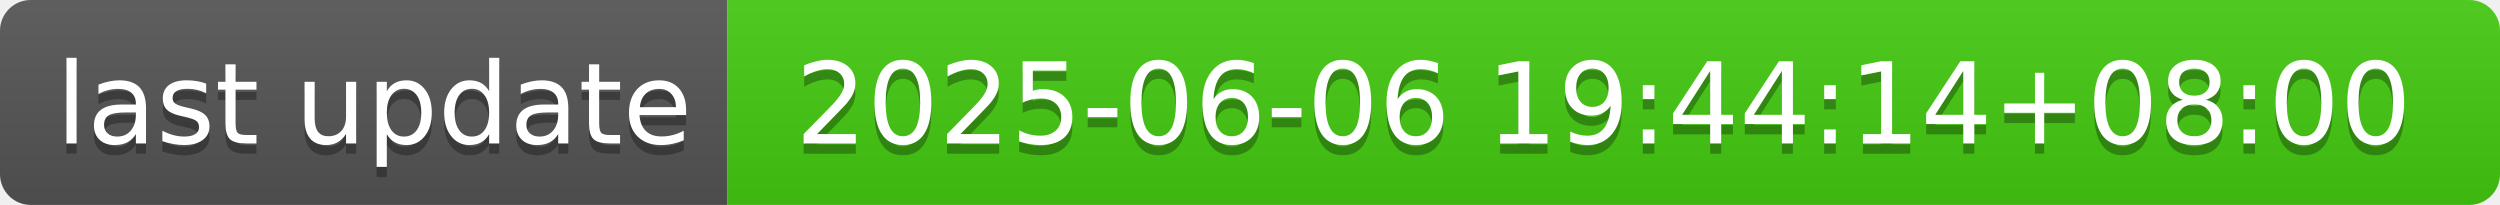
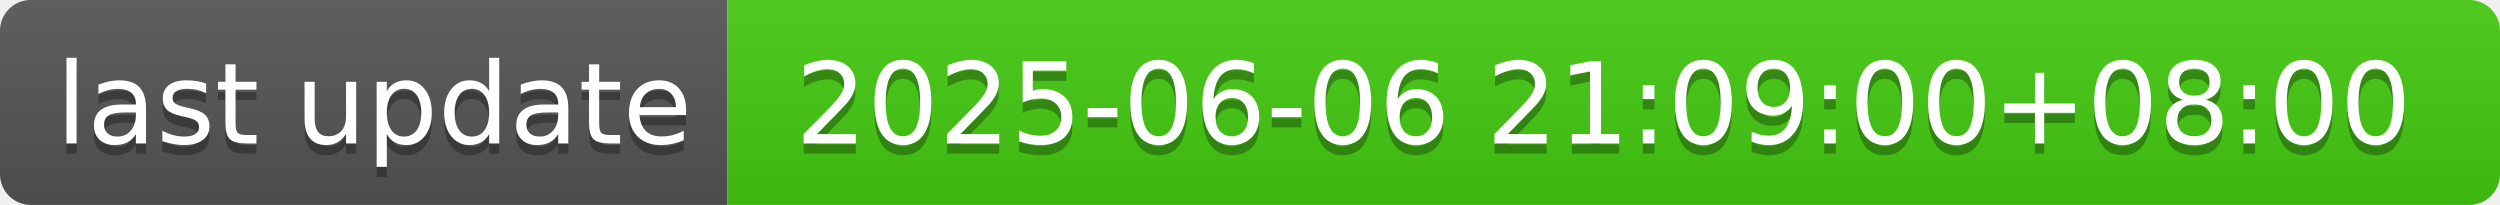
- <svg xmlns="http://www.w3.org/2000/svg" width="244" height="20" role="img" aria-label="last update: 2025-06-06 19:44:14+08:00">
+ <svg xmlns="http://www.w3.org/2000/svg" width="244" height="20" role="img" aria-label="last update: 2025-06-06 21:09:00+08:00">
  <linearGradient id="s" x2="0" y2="100%">
    <stop offset="0" stop-color="#bbb" stop-opacity=".1" />
    <stop offset="1" stop-opacity=".1" />
  </linearGradient>
  <clipPath id="r">
    <rect width="244" height="20" rx="3" fill="#fff" />
  </clipPath>
  <g clip-path="url(#r)">
    <rect width="71" height="20" fill="#555" />
    <rect x="71" width="173" height="20" fill="#4c1" />
    <rect width="244" height="20" fill="url(#s)" />
  </g>
  <g fill="#fff" text-anchor="middle" font-family="Verdana,Geneva,DejaVu Sans,sans-serif" text-rendering="geometricPrecision" font-size="110">
    <text aria-hidden="true" x="365" y="150" fill="#010101" fill-opacity=".3" transform="scale(.1)" textLength="610">last update</text>
    <text x="365" y="140" transform="scale(.1)" fill="#fff" textLength="610">last update</text>
-     <text aria-hidden="true" x="1565" y="150" fill="#010101" fill-opacity=".3" transform="scale(.1)" textLength="1630">2025-06-06 19:44:14+08:00</text>
-     <text x="1565" y="140" transform="scale(.1)" fill="#fff" textLength="1630">2025-06-06 19:44:14+08:00</text>
+     <text aria-hidden="true" x="1565" y="150" fill="#010101" fill-opacity=".3" transform="scale(.1)" textLength="1630">2025-06-06 21:09:00+08:00</text>
+     <text x="1565" y="140" transform="scale(.1)" fill="#fff" textLength="1630">2025-06-06 21:09:00+08:00</text>
  </g>
</svg>
